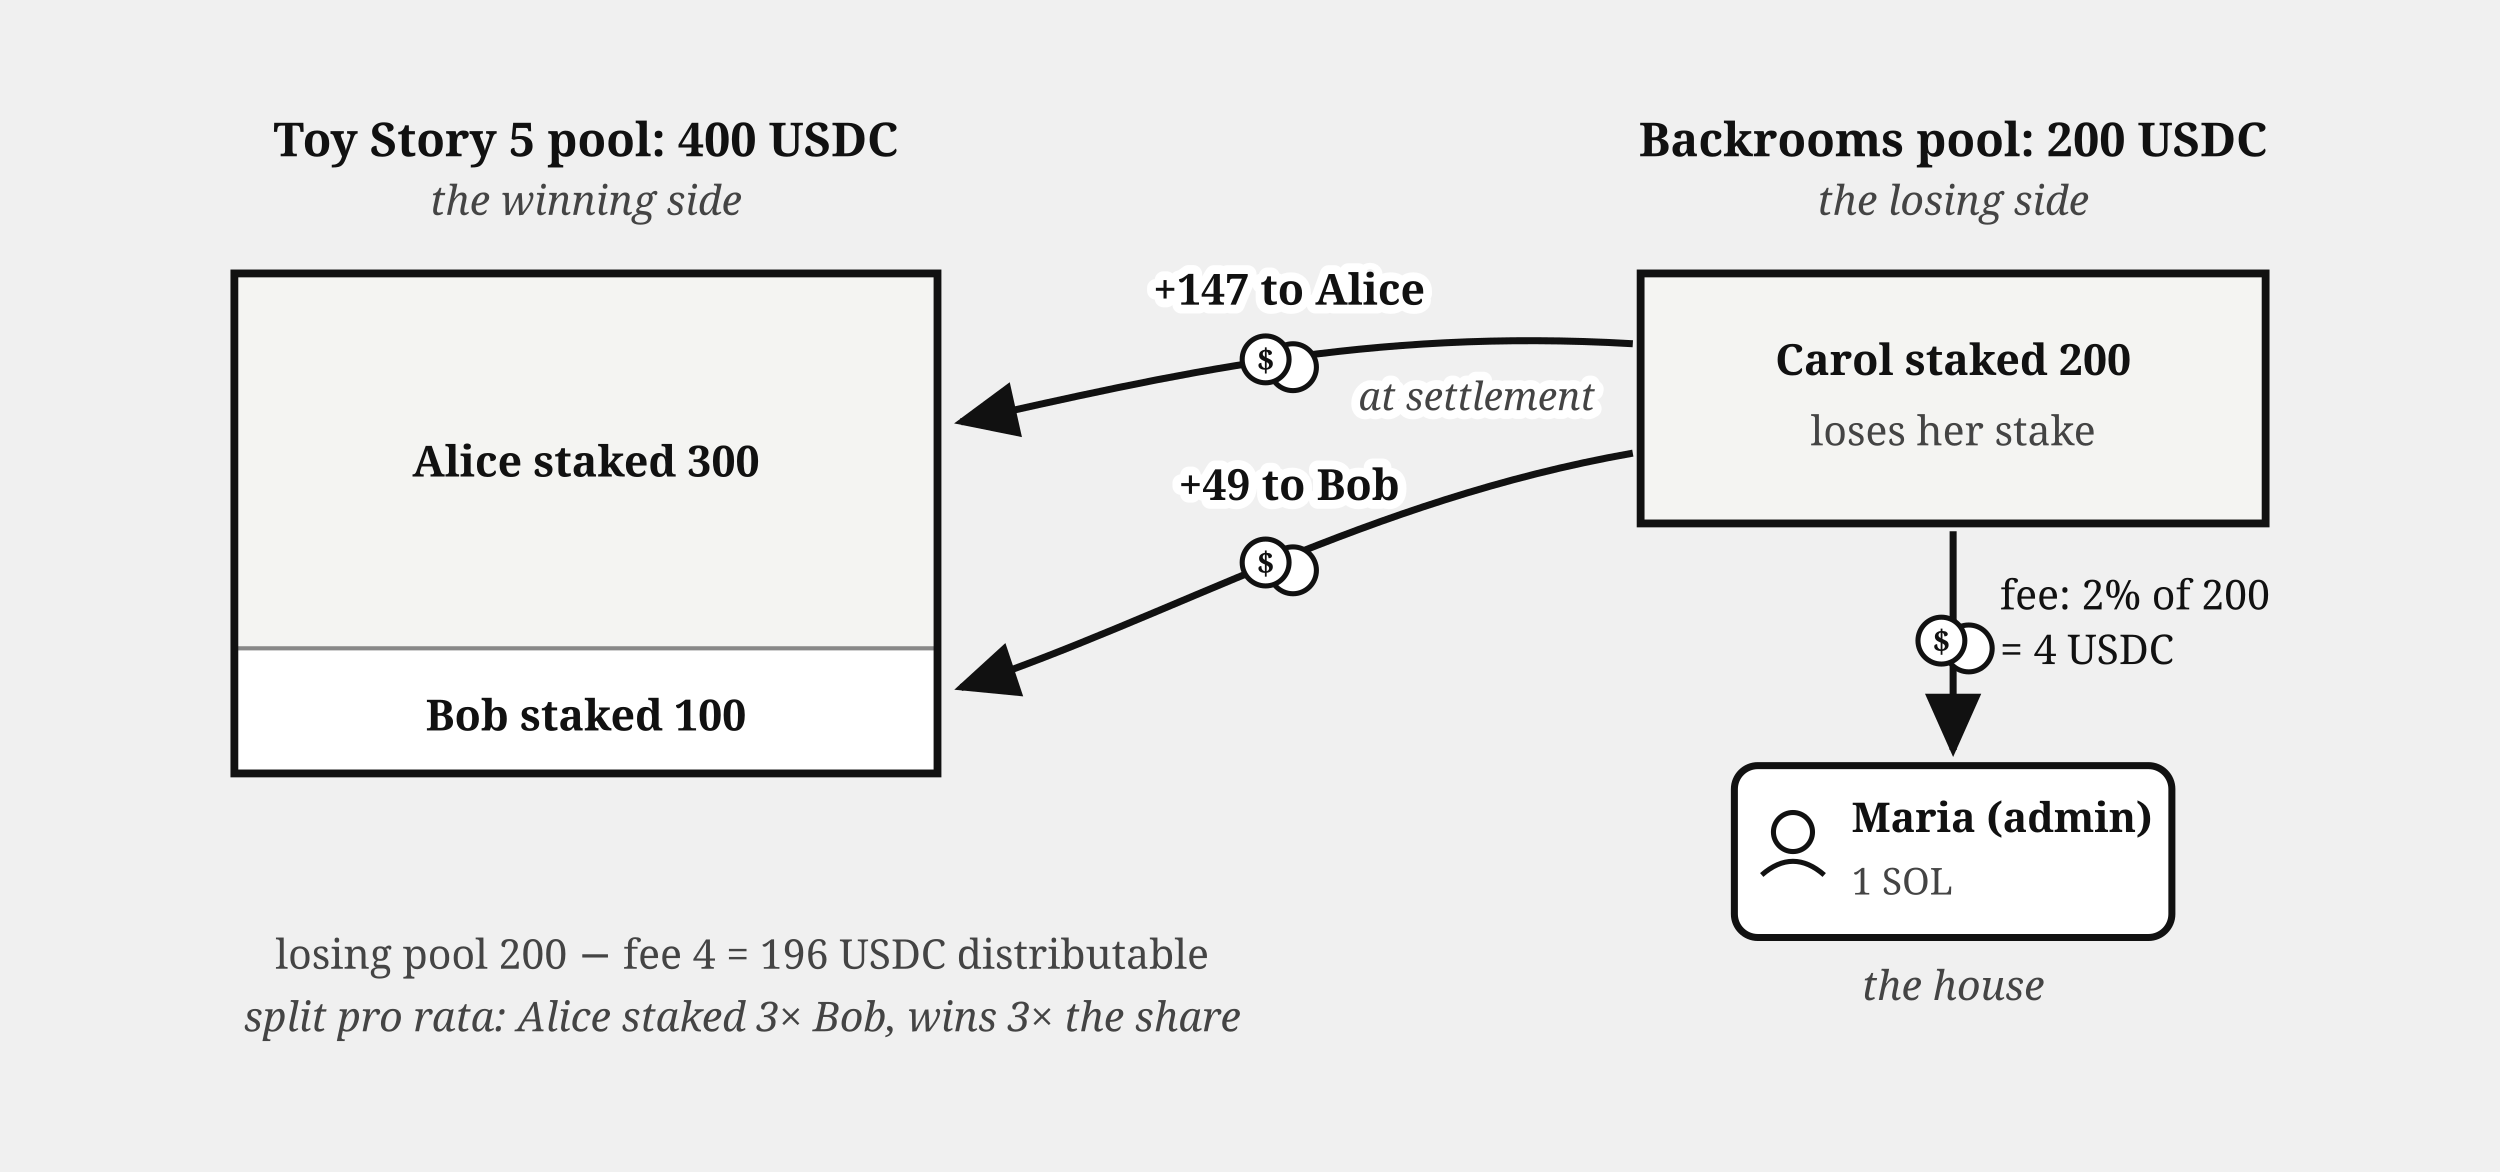
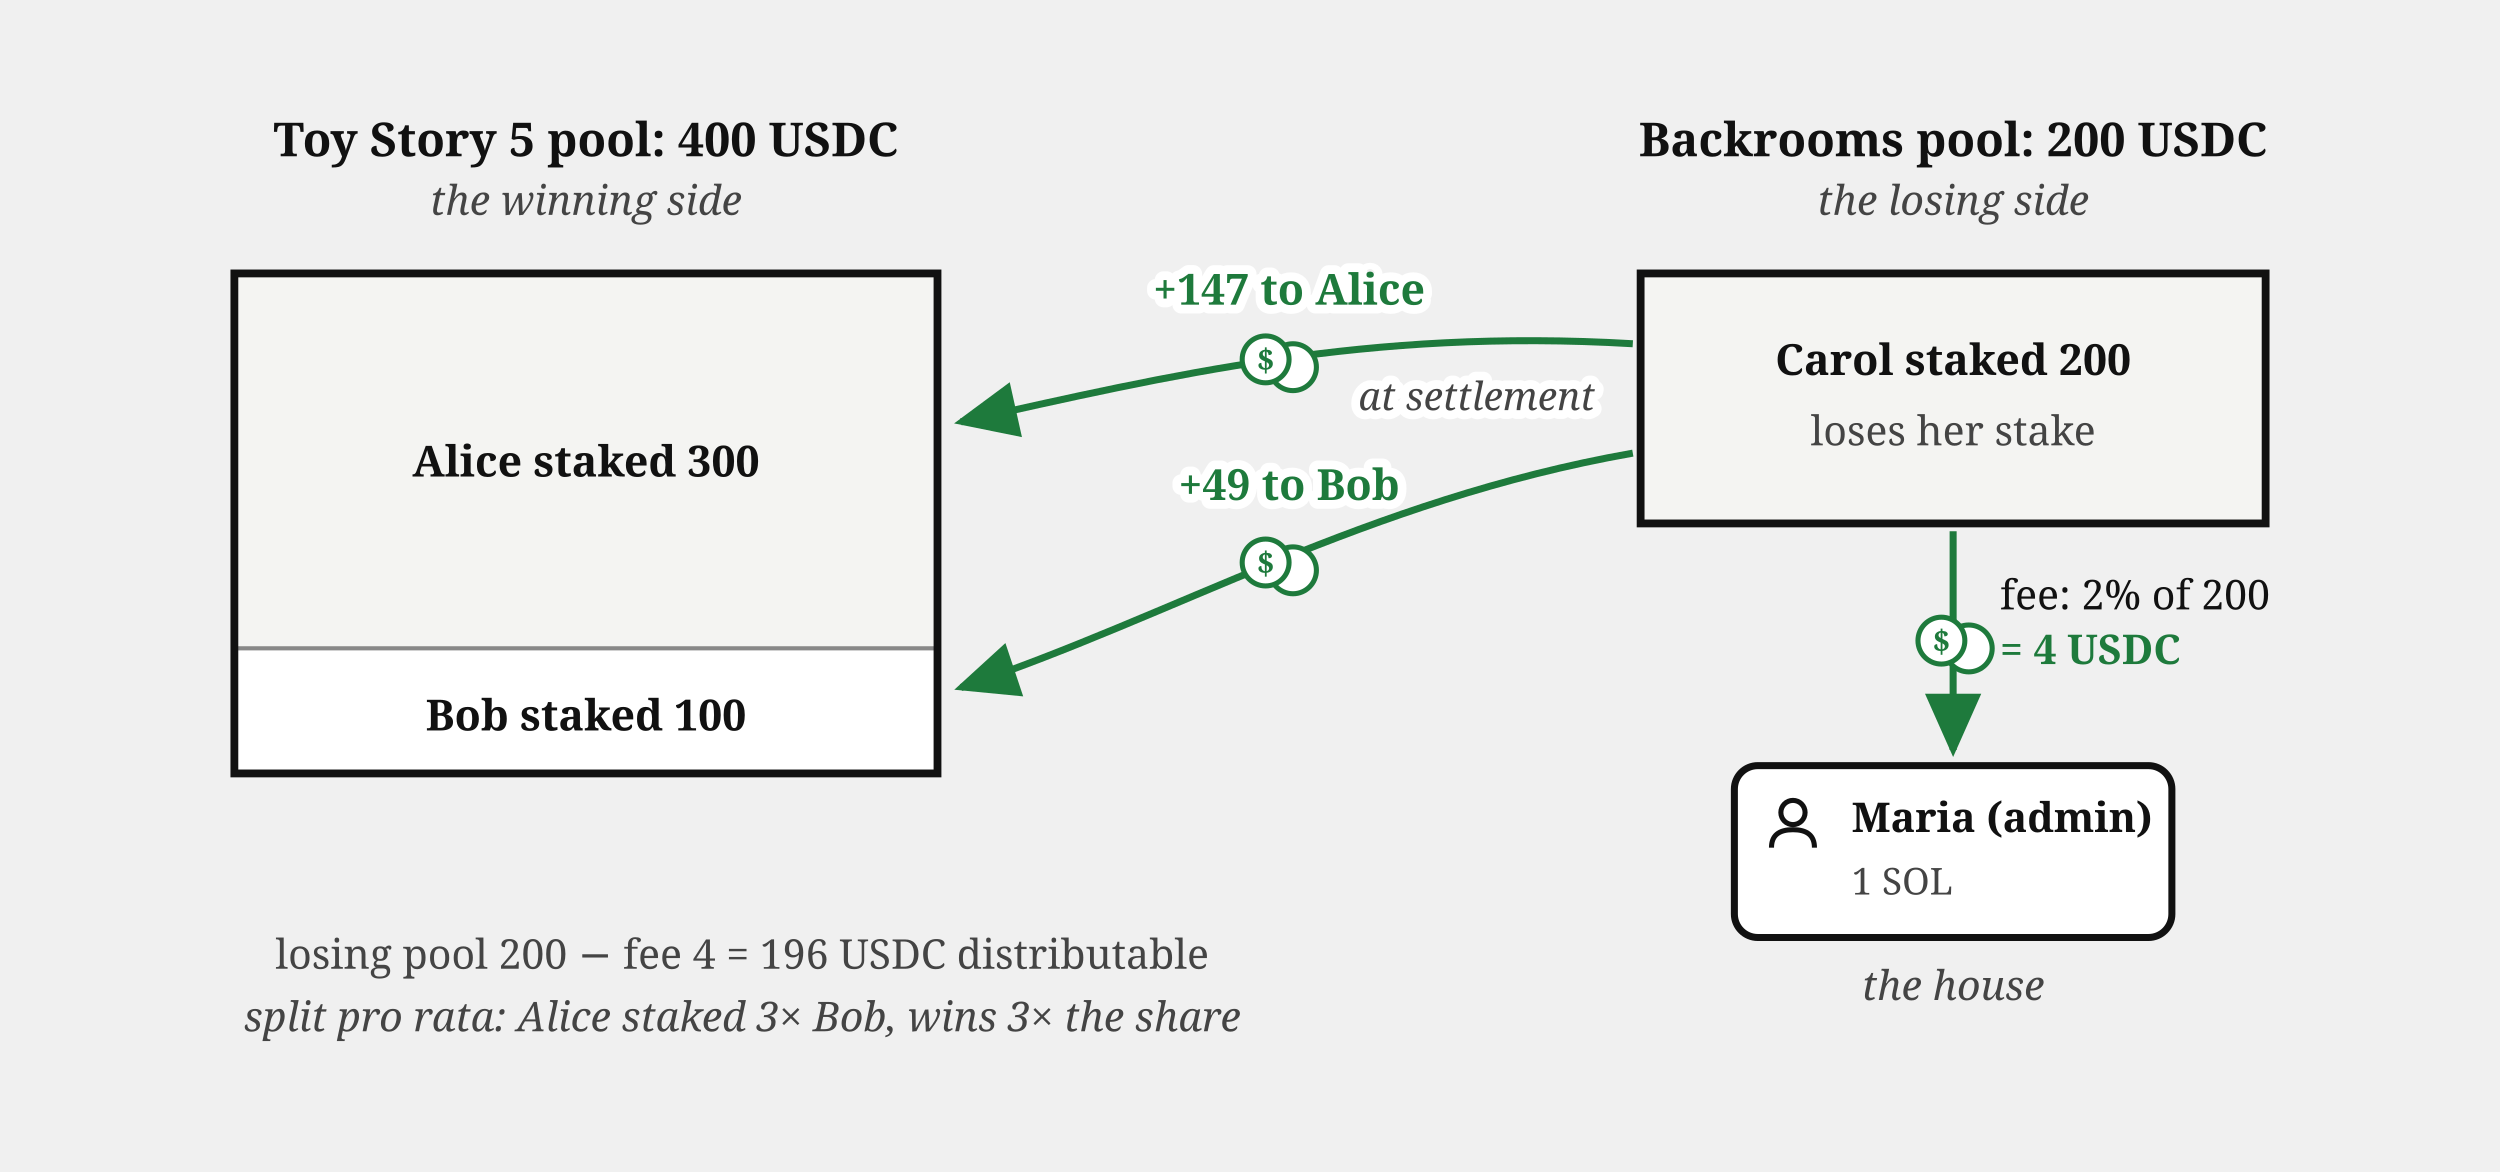
<svg xmlns="http://www.w3.org/2000/svg" viewBox="0 0 640 300" font-family="Georgia, serif" fill="#111">
  <defs>
    <marker id="betting-pools-arr" markerWidth="9" markerHeight="8" refX="8" refY="4" orient="auto">
-       <path d="M0,0 L9,4 L0,8 z" fill="#111" />
+       <path d="M0,0 L9,4 L0,8 z" fill="#1e7a3c" />
    </marker>
  </defs>
  <text x="150" y="40" font-size="12" font-weight="bold" text-anchor="middle">Toy Story 5 pool: 400 USDC</text>
  <text x="150" y="55" font-size="10.5" fill="#444" font-style="italic" text-anchor="middle">the winning side</text>
  <rect x="60" y="70" width="180" height="96" fill="#f4f4f2" stroke="#888" stroke-width="1" />
  <rect x="60" y="166" width="180" height="32" fill="#fff" stroke="#888" stroke-width="1" />
  <rect x="60" y="70" width="180" height="128" fill="none" stroke="#111" stroke-width="2" />
  <text x="150" y="122" font-size="11" font-weight="bold" text-anchor="middle">Alice staked 300</text>
  <text x="150" y="187" font-size="11" font-weight="bold" text-anchor="middle">Bob staked 100</text>
  <text x="500" y="40" font-size="12" font-weight="bold" text-anchor="middle">Backrooms pool: 200 USDC</text>
  <text x="500" y="55" font-size="10.5" fill="#444" font-style="italic" text-anchor="middle">the losing side</text>
  <rect x="420" y="70" width="160" height="64" fill="#f4f4f2" stroke="#111" stroke-width="2" />
  <text x="500" y="96" font-size="11" font-weight="bold" text-anchor="middle">Carol staked 200</text>
  <text x="500" y="114" font-size="10.5" fill="#444" text-anchor="middle">loses her stake</text>
-   <path d="M 418,88 C 350,84 300,96 246,108" fill="none" stroke="#111" stroke-width="1.8" marker-end="url(#betting-pools-arr)" />
-   <text stroke="#fff" stroke-width="4.5" paint-order="stroke" stroke-linejoin="round" x="330" y="78" font-size="11" font-weight="bold" text-anchor="middle">+147 to Alice</text>
+   <path d="M 418,88 C 350,84 300,96 246,108" fill="none" stroke="#1e7a3c" stroke-width="1.8" marker-end="url(#betting-pools-arr)" />
+   <text stroke="#fff" stroke-width="4.5" paint-order="stroke" stroke-linejoin="round" x="330" y="78" font-size="11" font-weight="bold" fill="#1e7a3c" text-anchor="middle">+147 to Alice</text>
  <g transform="translate(327,92)">
-     <circle cx="4" cy="2" r="6" fill="#fff" stroke="#111" stroke-width="1.3" />
-     <circle cx="-3" cy="0" r="6" fill="#fff" stroke="#111" stroke-width="1.3" />
-     <text x="-3" y="3" font-size="8" font-weight="bold" text-anchor="middle">$</text>
+     <circle cx="4" cy="2" r="6" fill="#fff" stroke="#1e7a3c" stroke-width="1.3" />
+     <circle cx="-3" cy="0" r="6" fill="#fff" stroke="#1e7a3c" stroke-width="1.3" />
+     <text x="-3" y="3" font-size="8" font-weight="bold" fill="#1e7a3c" text-anchor="middle">$</text>
  </g>
  <text stroke="#fff" stroke-width="4.5" paint-order="stroke" stroke-linejoin="round" x="378" y="105" font-size="10" fill="#444" font-style="italic" text-anchor="middle">at settlement</text>
-   <path d="M 418,116 C 350,128 300,158 246,176" fill="none" stroke="#111" stroke-width="1.8" marker-end="url(#betting-pools-arr)" />
-   <text stroke="#fff" stroke-width="4.5" paint-order="stroke" stroke-linejoin="round" x="330" y="128" font-size="11" font-weight="bold" text-anchor="middle">+49 to Bob</text>
+   <path d="M 418,116 C 350,128 300,158 246,176" fill="none" stroke="#1e7a3c" stroke-width="1.8" marker-end="url(#betting-pools-arr)" />
+   <text stroke="#fff" stroke-width="4.5" paint-order="stroke" stroke-linejoin="round" x="330" y="128" font-size="11" font-weight="bold" fill="#1e7a3c" text-anchor="middle">+49 to Bob</text>
  <g transform="translate(327,144)">
-     <circle cx="4" cy="2" r="6" fill="#fff" stroke="#111" stroke-width="1.3" />
-     <circle cx="-3" cy="0" r="6" fill="#fff" stroke="#111" stroke-width="1.3" />
-     <text x="-3" y="3" font-size="8" font-weight="bold" text-anchor="middle">$</text>
+     <circle cx="4" cy="2" r="6" fill="#fff" stroke="#1e7a3c" stroke-width="1.3" />
+     <circle cx="-3" cy="0" r="6" fill="#fff" stroke="#1e7a3c" stroke-width="1.3" />
+     <text x="-3" y="3" font-size="8" font-weight="bold" fill="#1e7a3c" text-anchor="middle">$</text>
  </g>
-   <path d="M 500,136 L 500,192" fill="none" stroke="#111" stroke-width="1.8" marker-end="url(#betting-pools-arr)" />
+   <path d="M 500,136 L 500,192" fill="none" stroke="#1e7a3c" stroke-width="1.8" marker-end="url(#betting-pools-arr)" />
  <g transform="translate(500,164)">
-     <circle cx="4" cy="2" r="6" fill="#fff" stroke="#111" stroke-width="1.3" />
-     <circle cx="-3" cy="0" r="6" fill="#fff" stroke="#111" stroke-width="1.3" />
-     <text x="-3" y="3" font-size="8" font-weight="bold" text-anchor="middle">$</text>
+     <circle cx="4" cy="2" r="6" fill="#fff" stroke="#1e7a3c" stroke-width="1.3" />
+     <circle cx="-3" cy="0" r="6" fill="#fff" stroke="#1e7a3c" stroke-width="1.3" />
+     <text x="-3" y="3" font-size="8" font-weight="bold" fill="#1e7a3c" text-anchor="middle">$</text>
  </g>
  <text x="512" y="156" font-size="10.5">fee: 2% of 200</text>
-   <text x="512" y="170" font-size="10.5">= 4 USDC</text>
+   <text x="512" y="170" font-size="10.5" font-weight="bold" fill="#1e7a3c">= 4 USDC</text>
  <rect x="444" y="196" width="112" height="44" rx="6" fill="#fff" stroke="#111" stroke-width="1.8" />
-   <circle cx="459" cy="213" r="5" fill="none" stroke="#111" stroke-width="1.3" />
-   <path d="M 451,224 Q 459,217 467,224" fill="none" stroke="#111" stroke-width="1.3" />
+   <g transform="translate(452,204)">
+     <circle cx="7" cy="4" r="3.1" fill="none" stroke="#111" stroke-width="1.3" />
+     <path d="M 1.5,13 Q 1.5,8.4 7,8.4 Q 12.5,8.4 12.5,13" fill="none" stroke="#111" stroke-width="1.3" />
+   </g>
  <text x="474" y="213" font-size="10.5" font-weight="bold">Maria (admin)</text>
  <text x="474" y="229" font-size="9.5" fill="#444">1 SOL</text>
  <text x="500" y="256" font-size="10.5" fill="#444" font-style="italic" text-anchor="middle">the house</text>
  <text x="190" y="248" font-size="10.5" fill="#444" text-anchor="middle">losing pool 200 − fee 4 = 196 USDC distributable</text>
  <text x="190" y="264" font-size="10.5" fill="#444" font-style="italic" text-anchor="middle">split pro rata: Alice staked 3× Bob, wins 3× the share</text>
</svg>
